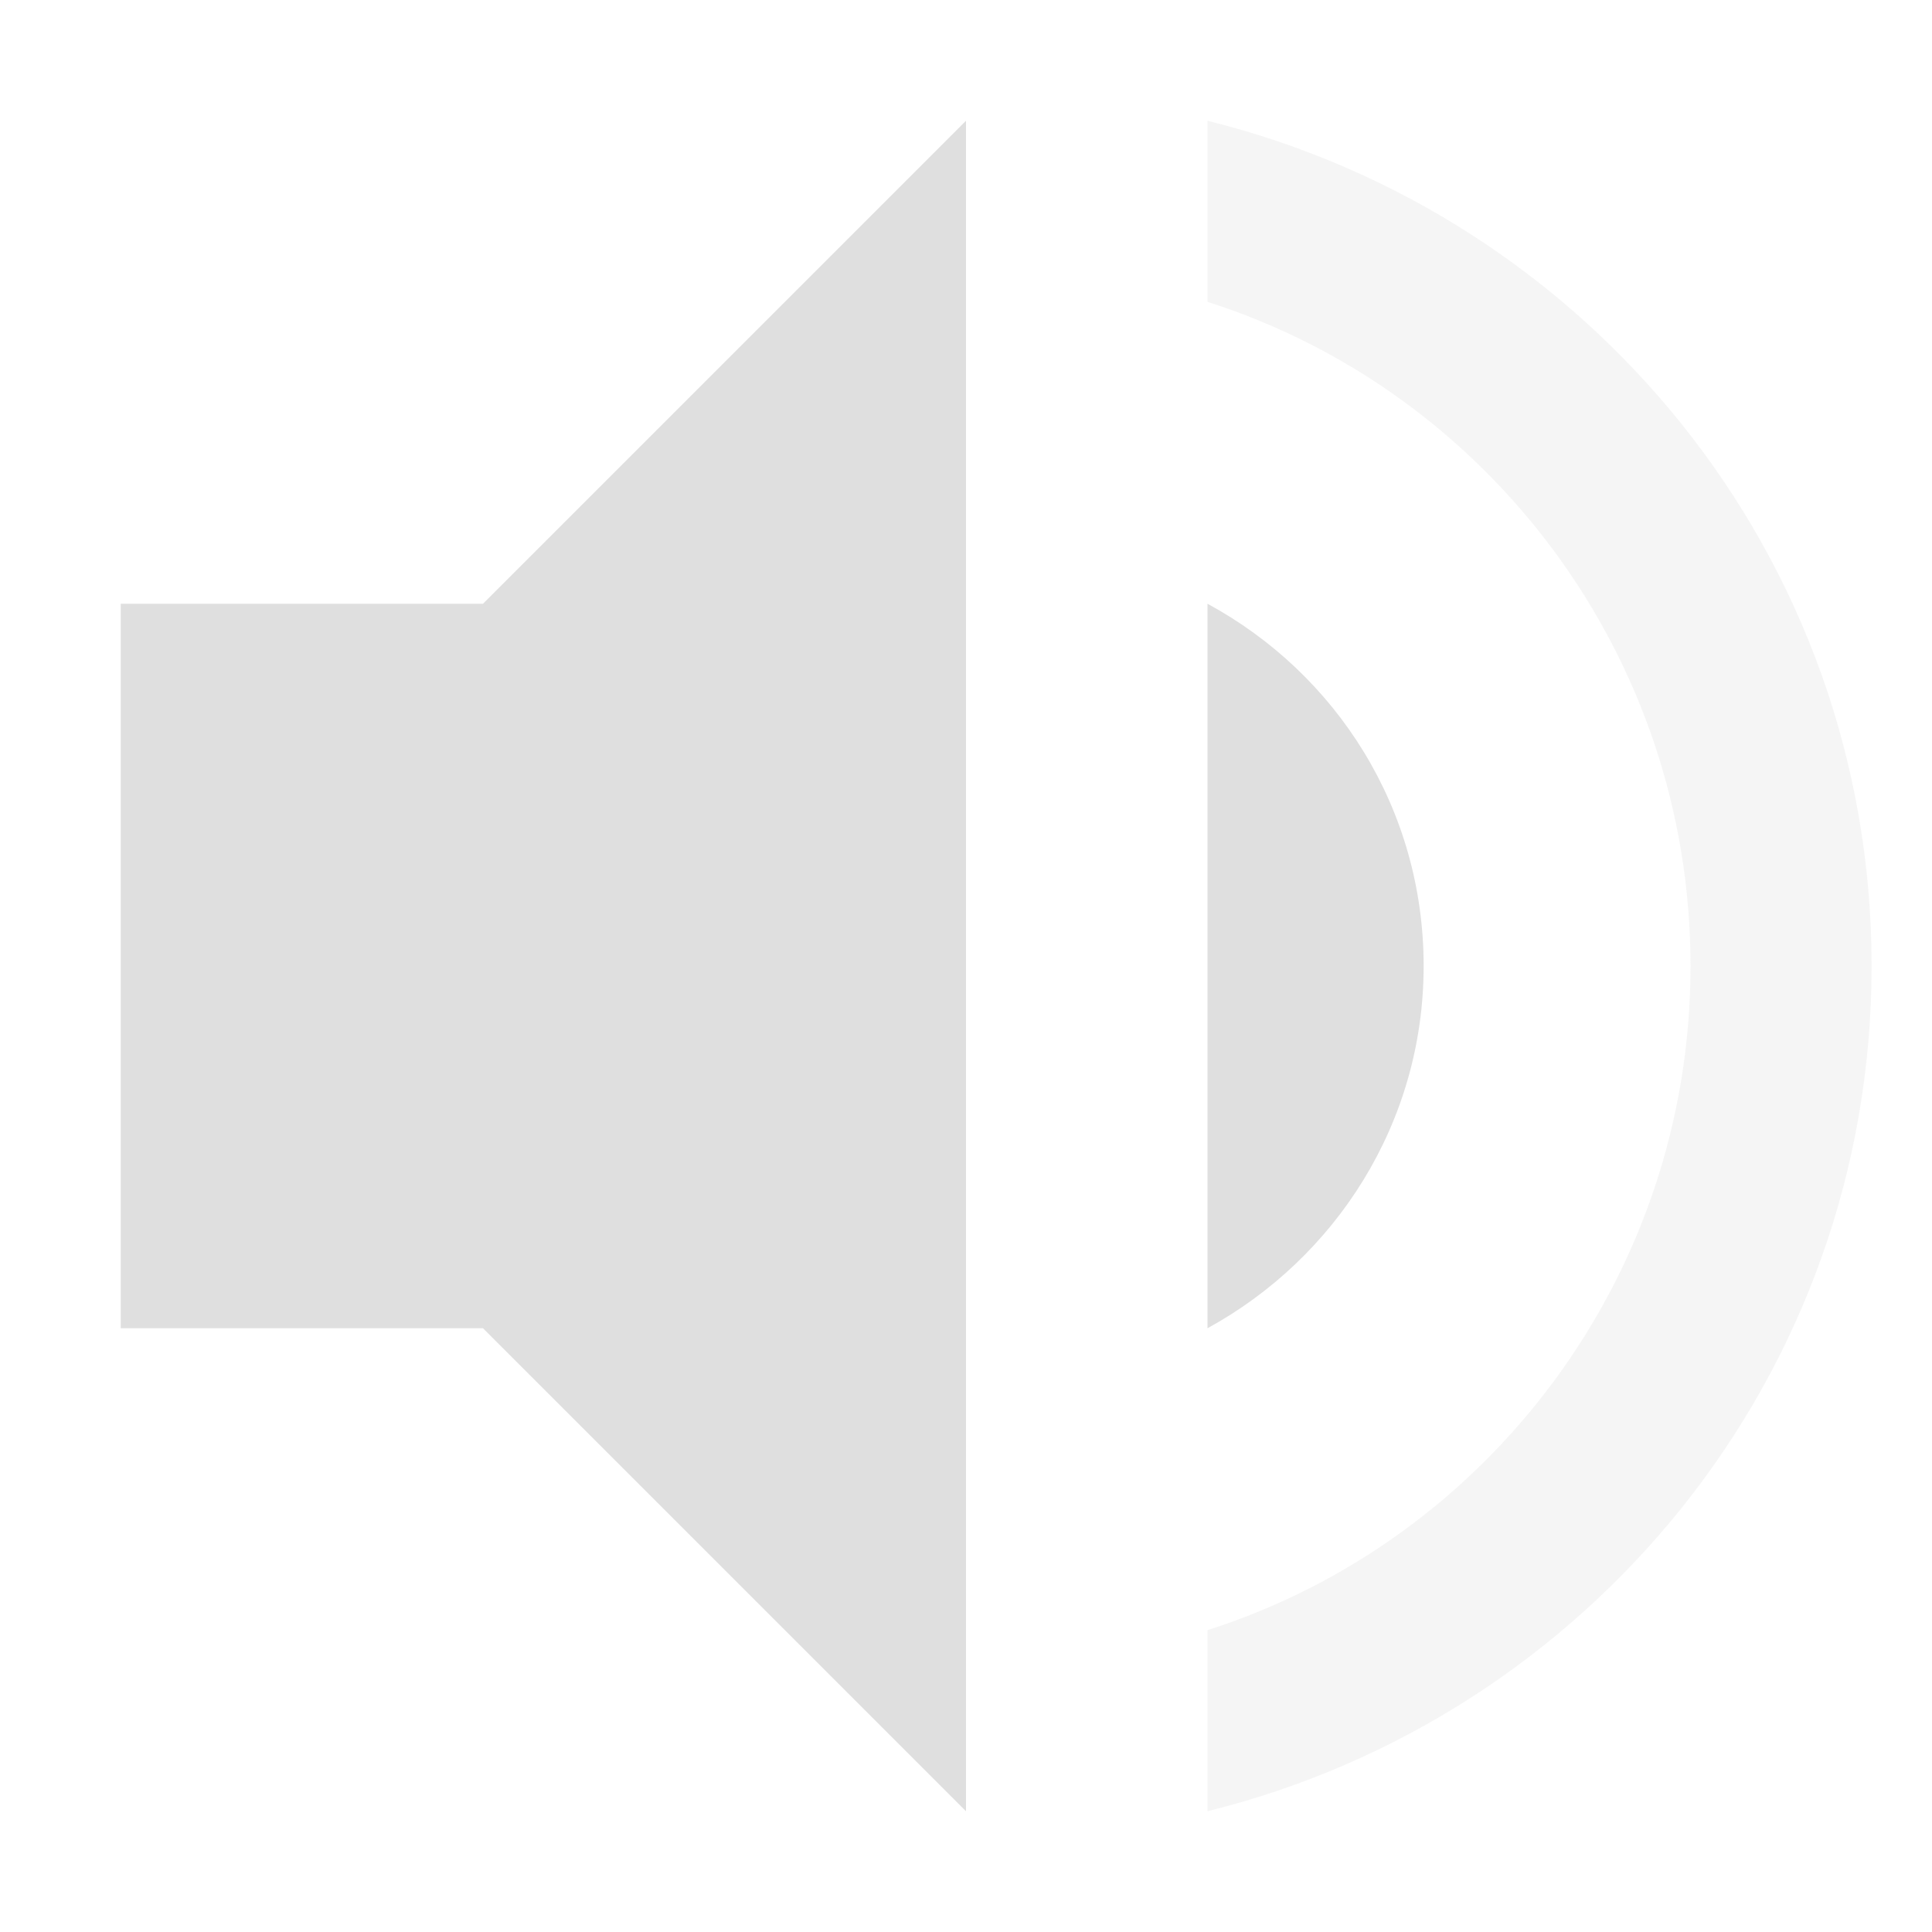
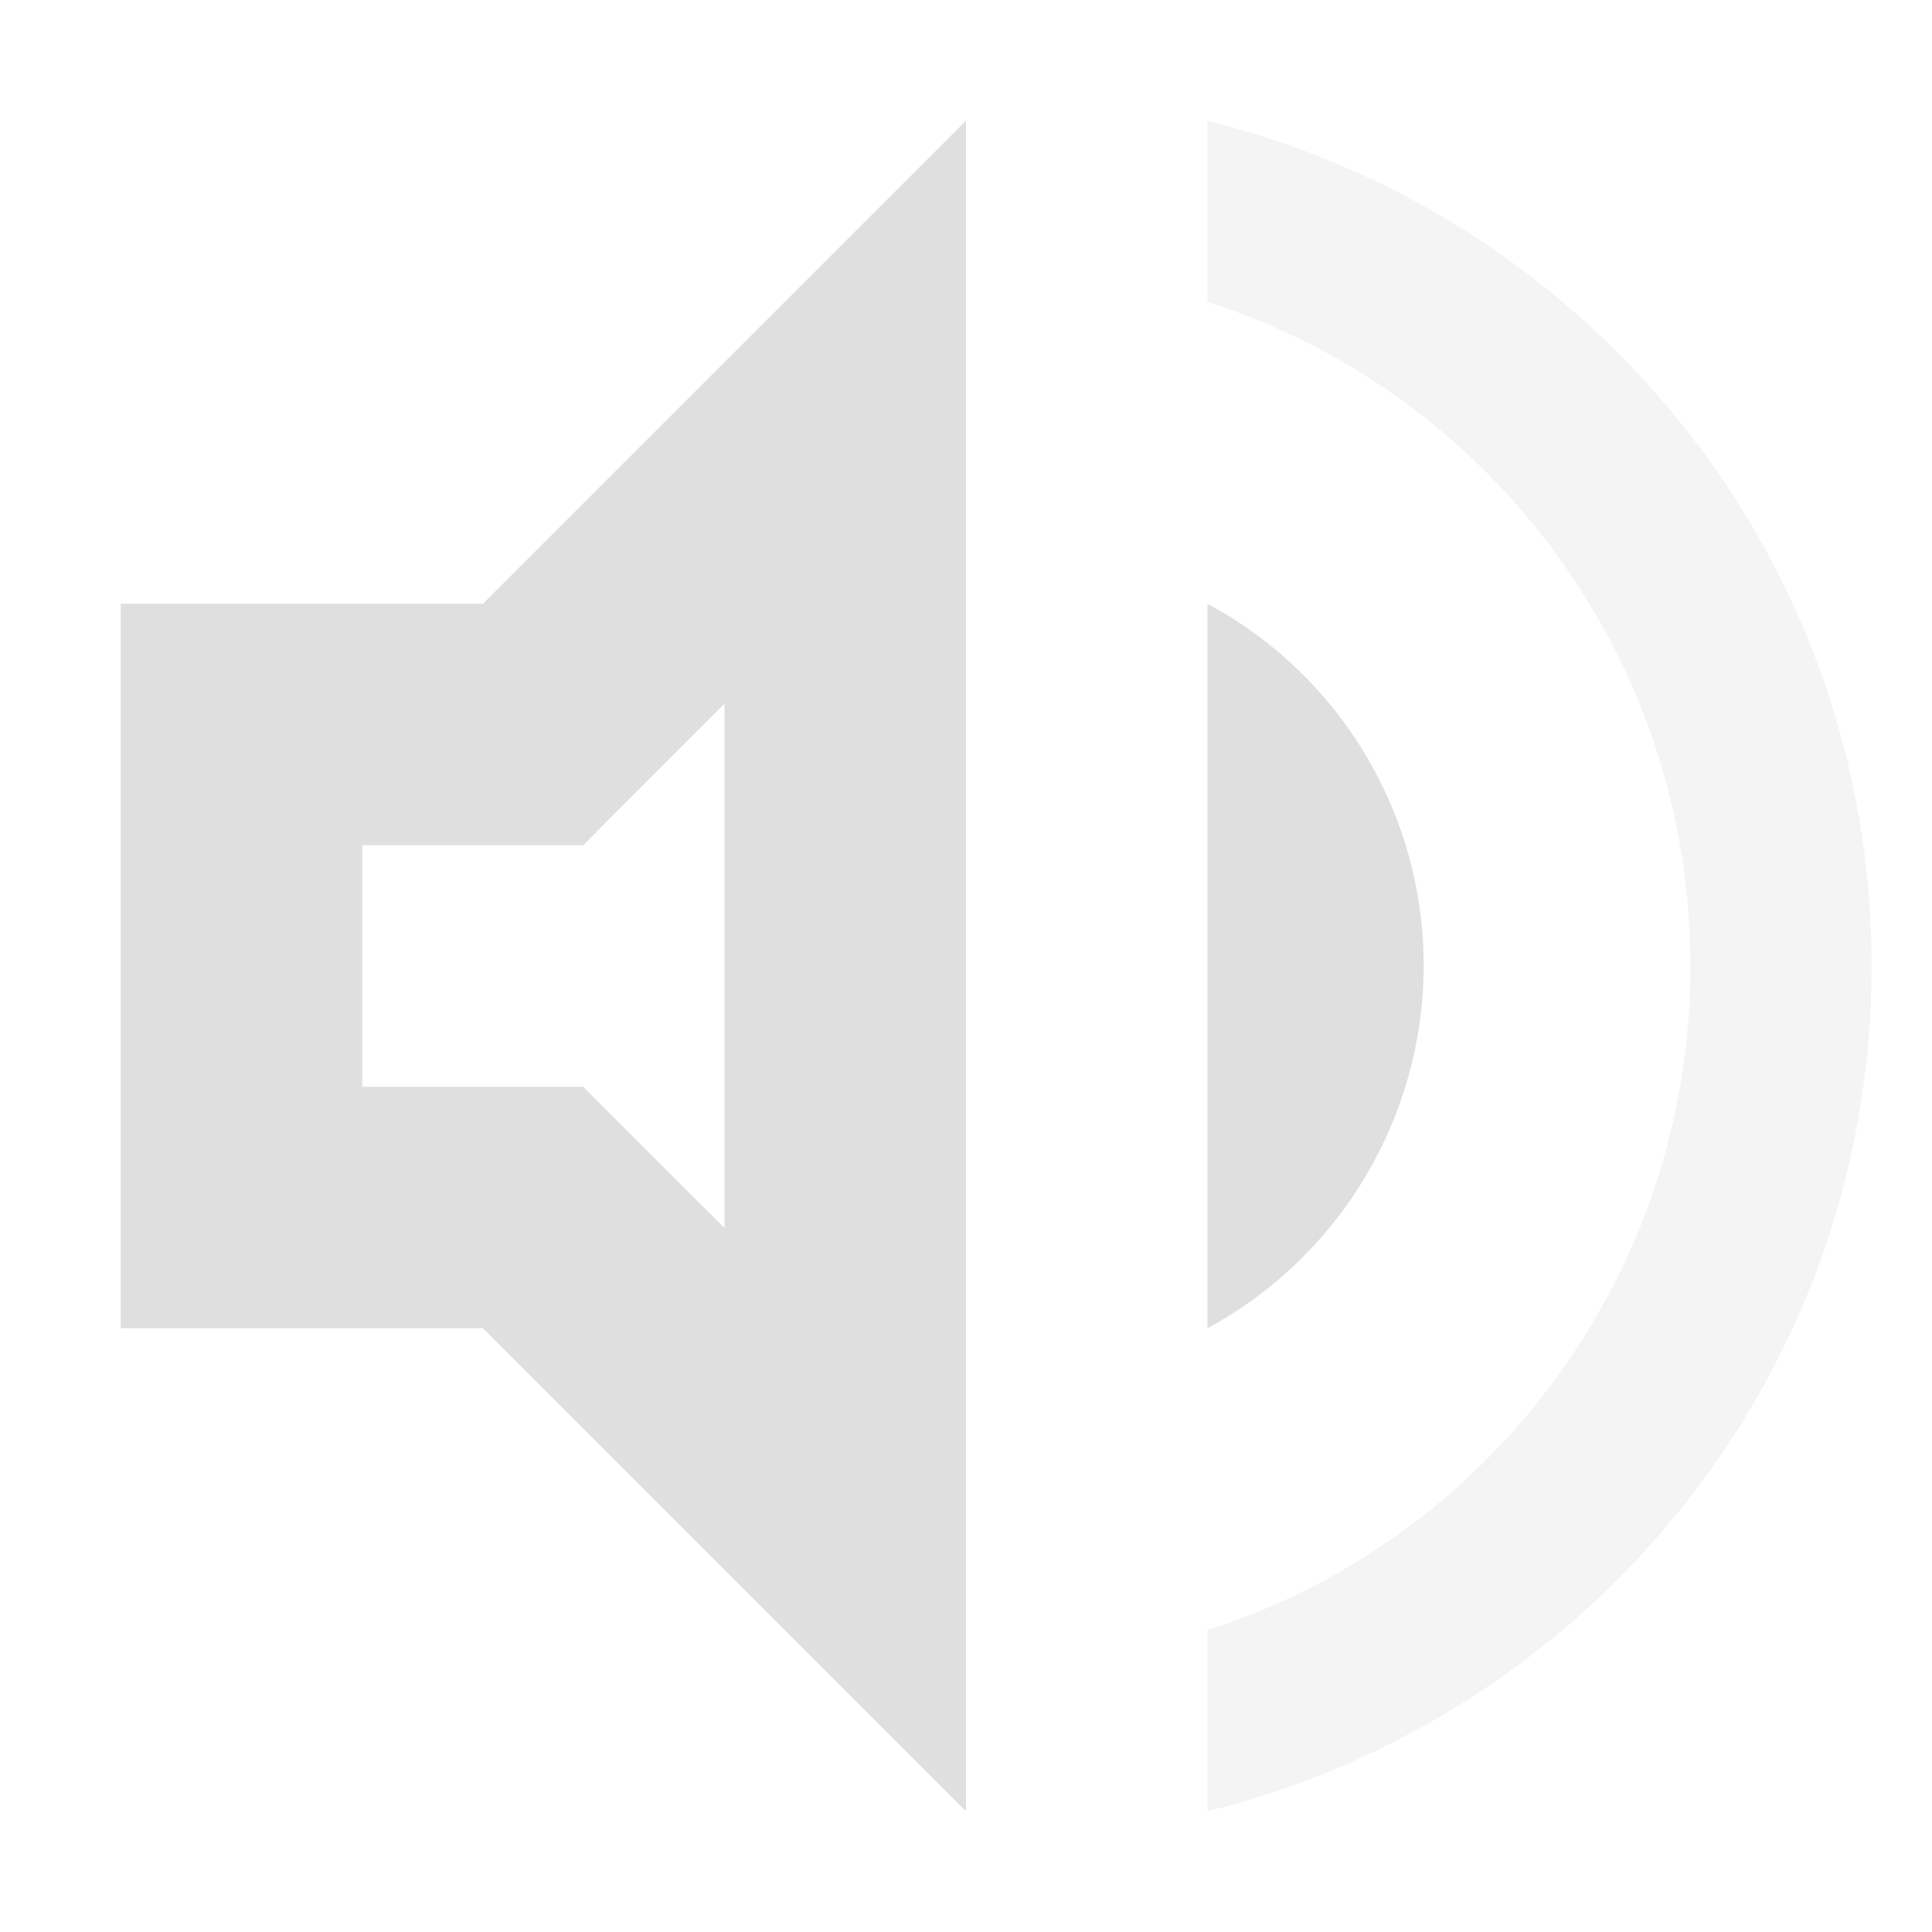
<svg xmlns="http://www.w3.org/2000/svg" width="16" height="16" version="1.1">
  <defs>
-     <style id="current-color-scheme" type="text/css">
-    .ColorScheme-Text { color:#dfdfdf; } .ColorScheme-Highlight { color:#4285f4; }
-   </style>
+     <style id="current-color-scheme" type="text/css">.ColorScheme-Text { color:#dfdfdf; } .ColorScheme-Highlight { color:#4285f4; }</style>
  </defs>
-   <path style="fill:currentColor" class="ColorScheme-Text" d="M 8,1 4,5 H 1 V 11 H 4 L 8,15 Z M 10,5 V 11 C 11.06,10.42 11.79,9.3 11.79,8 11.79,6.7 11.07,5.58 10,5 Z" />
-   <path style="opacity:0.3;fill:currentColor" class="ColorScheme-Text" d="M 10,1 V 2.5 C 12.32,3.24 14,5.43 14,8 14,10.57 12.32,12.76 10,13.5 V 15 C 13.15,14.22 15.5,11.4 15.5,8 15.5,4.6 13.15,1.78 10,1 Z" />
+   <g class="ColorScheme-Text" fill="currentColor">
+     <path d="m10 5v6c1.101-0.597 1.788-1.748 1.79-3 0.002-1.254-0.686-2.406-1.79-3z" />
+     <path d="m8 1-4 4h-3v6h3l4 4v-11.172zm-2 4.828v4.342l-1-0.998-0.17-0.172h-1.83v-2h1.83l0.17-0.172z" />
+     <path d="m10 1v1.5c2.32 0.74 4 2.93 4 5.5s-1.68 4.76-4 5.5v1.5c3.15-0.78 5.5-3.6 5.5-7s-2.35-6.22-5.5-7z" opacity=".35" />
+   </g>
</svg>
